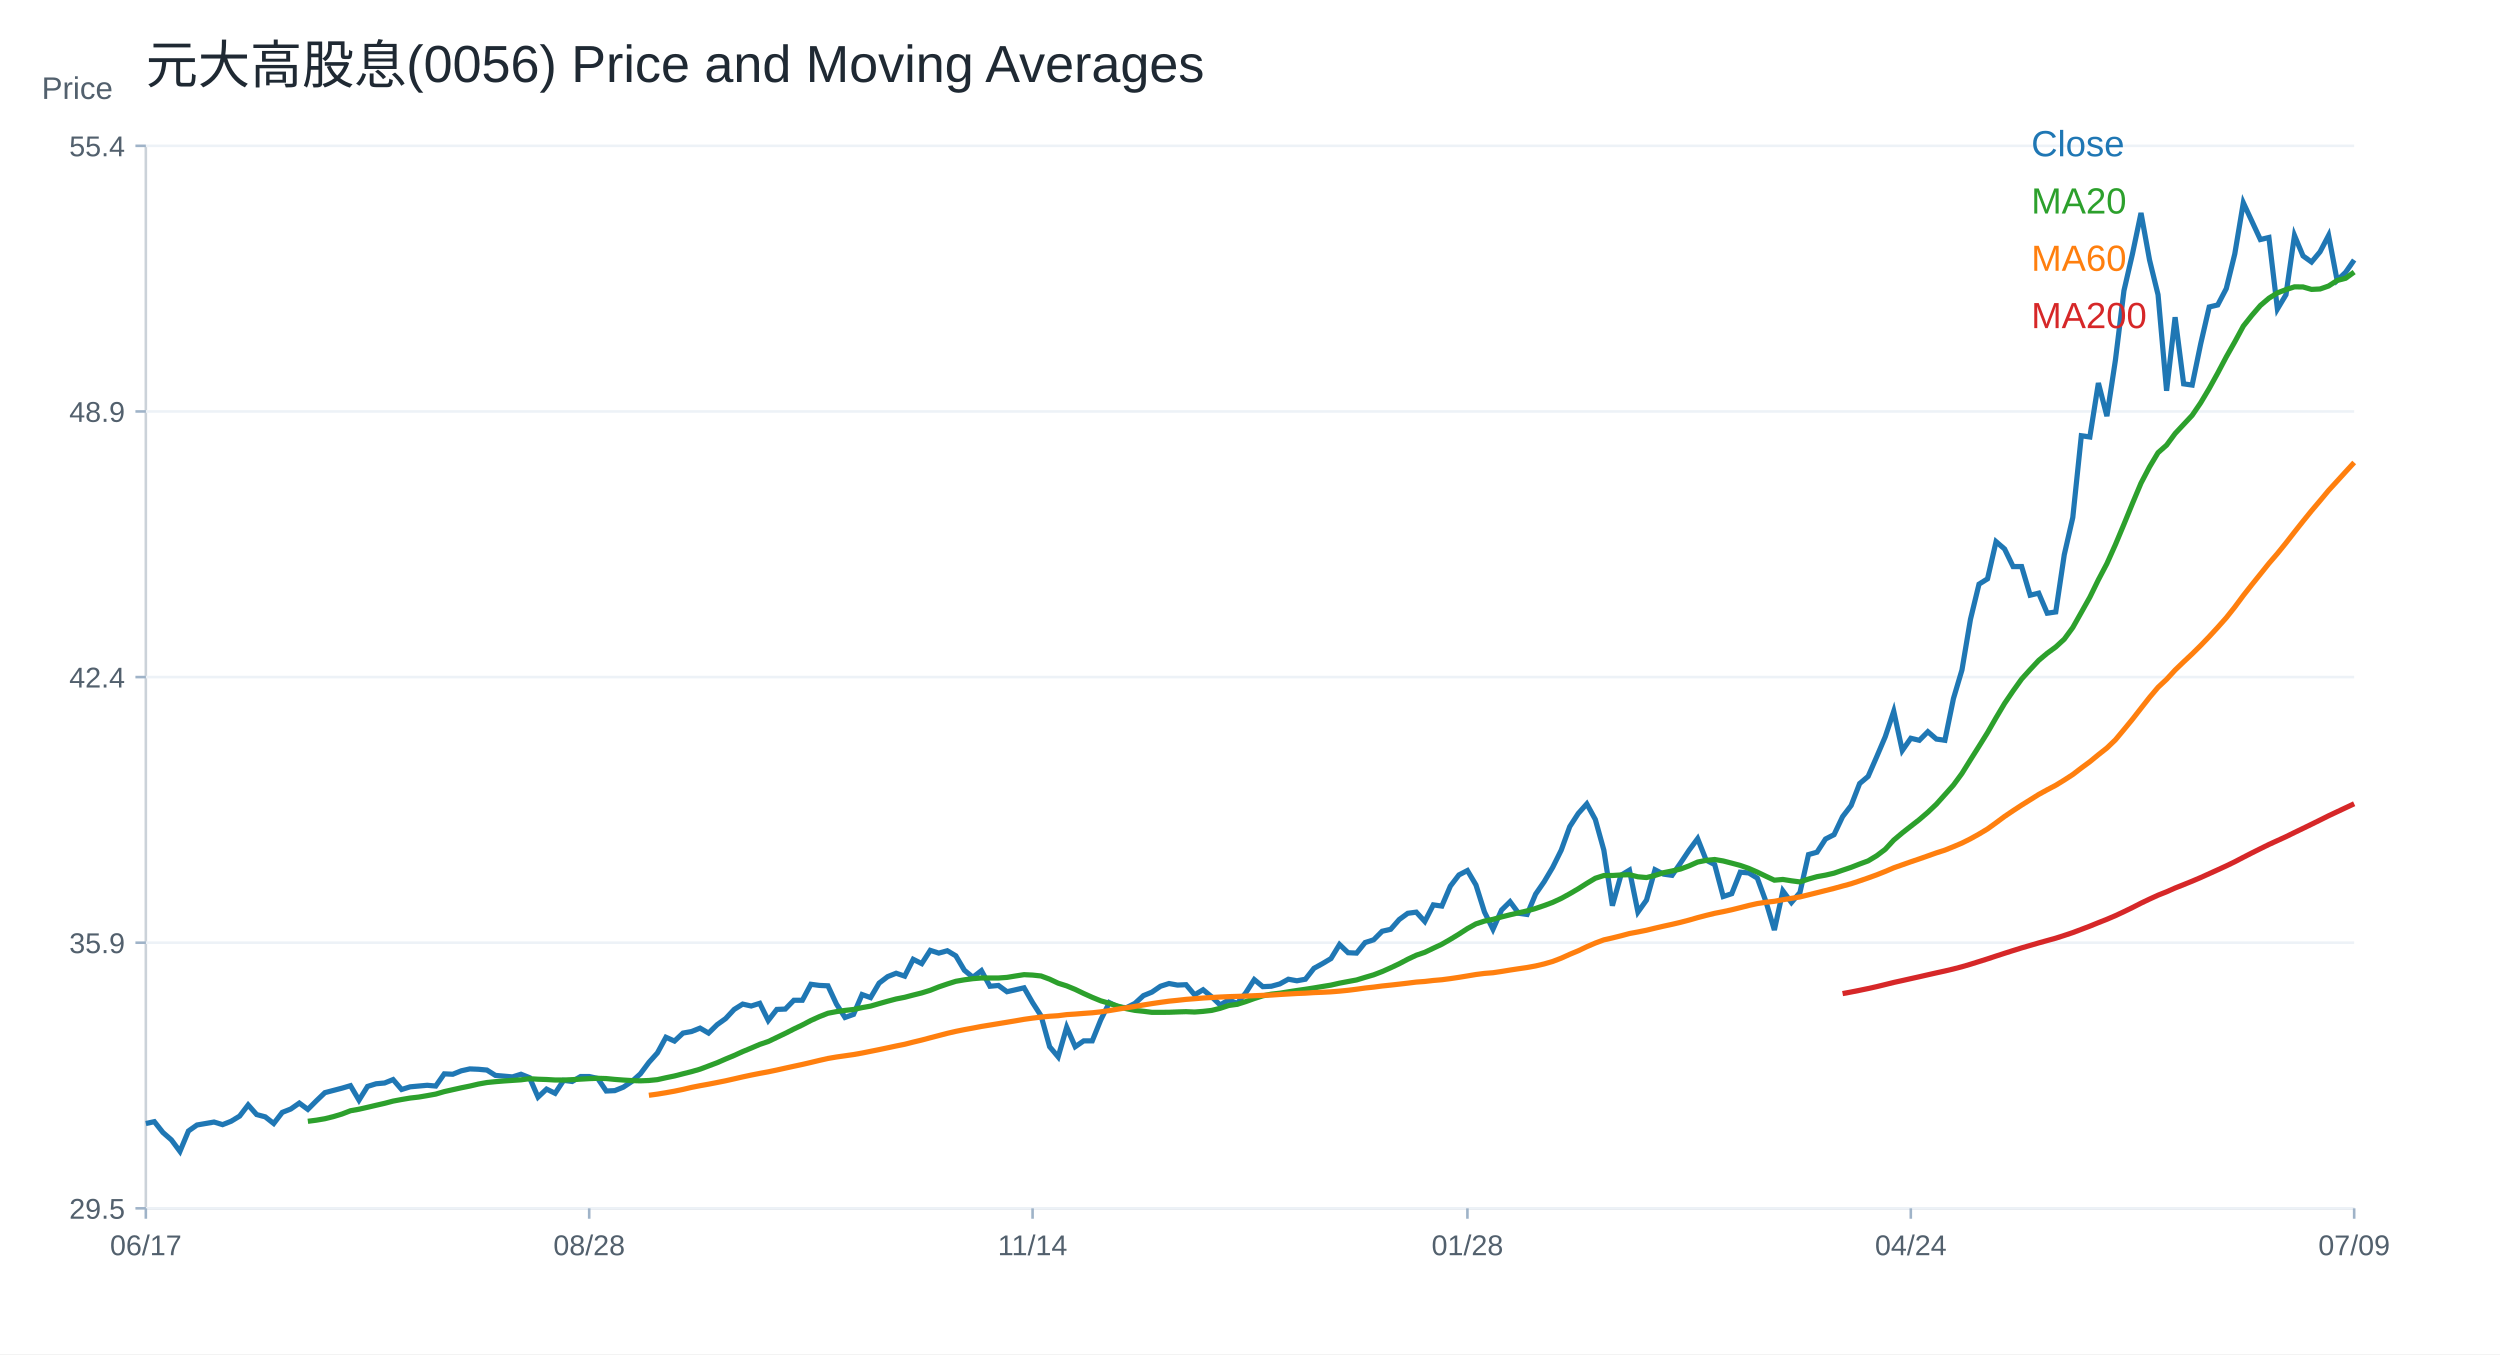
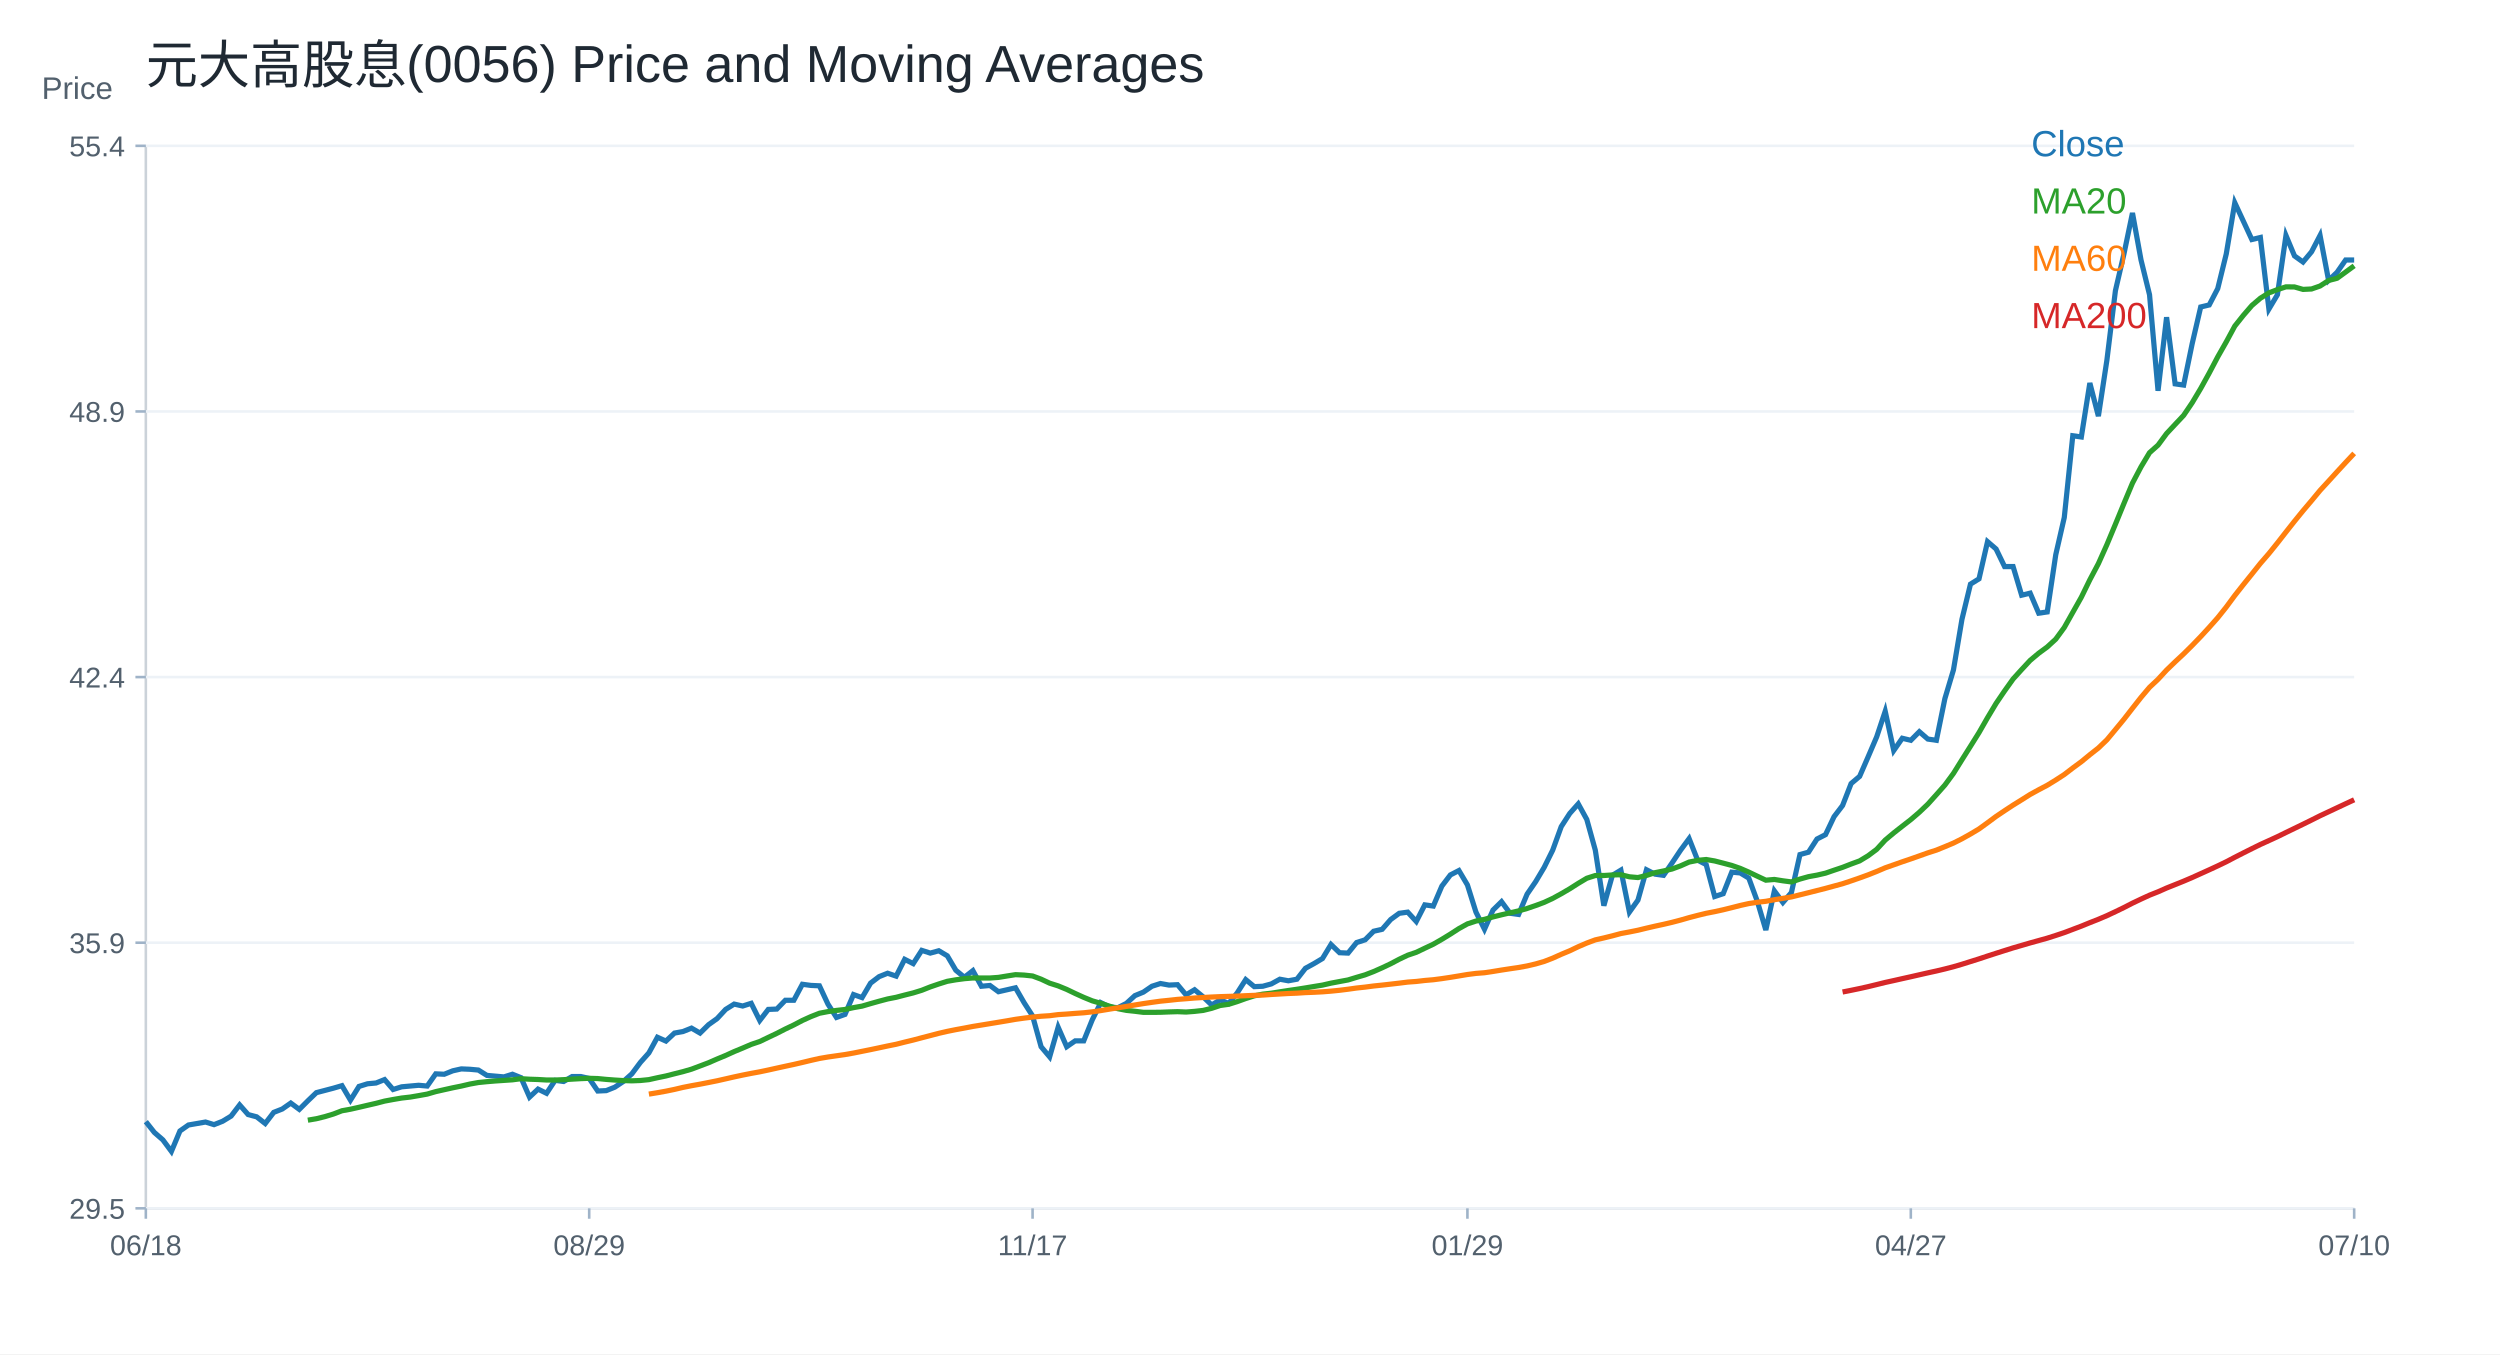
<svg xmlns="http://www.w3.org/2000/svg" width="960" height="520" viewBox="0 0 960 520">
  <rect width="100%" height="100%" fill="white" />
  <text x="56.00" y="32.00" font-size="20" font-family="Arial" fill="#1f2933" text-anchor="start">元大高股息(0056) Price and Moving Averages</text>
  <line x1="56" y1="464" x2="904" y2="464" stroke="#cbd2d9" />
  <line x1="56" y1="56" x2="56" y2="464" stroke="#cbd2d9" />
  <text x="16.00" y="38.00" font-size="12" font-family="Arial" fill="#52606d" text-anchor="start">Price</text>
  <line x1="56" y1="464.00" x2="904" y2="464.00" stroke="#edf2f7" />
  <line x1="52" y1="464.00" x2="56" y2="464.00" stroke="#9fb3c8" />
  <text x="48.00" y="468.00" font-size="11" font-family="Arial" fill="#52606d" text-anchor="end">29.5</text>
  <line x1="56" y1="362.00" x2="904" y2="362.00" stroke="#edf2f7" />
  <line x1="52" y1="362.00" x2="56" y2="362.00" stroke="#9fb3c8" />
  <text x="48.00" y="366.00" font-size="11" font-family="Arial" fill="#52606d" text-anchor="end">35.9</text>
  <line x1="56" y1="260.00" x2="904" y2="260.00" stroke="#edf2f7" />
  <line x1="52" y1="260.00" x2="56" y2="260.00" stroke="#9fb3c8" />
  <text x="48.00" y="264.00" font-size="11" font-family="Arial" fill="#52606d" text-anchor="end">42.4</text>
  <line x1="56" y1="158.00" x2="904" y2="158.00" stroke="#edf2f7" />
  <line x1="52" y1="158.00" x2="56" y2="158.00" stroke="#9fb3c8" />
  <text x="48.00" y="162.00" font-size="11" font-family="Arial" fill="#52606d" text-anchor="end">48.9</text>
  <line x1="56" y1="56.00" x2="904" y2="56.00" stroke="#edf2f7" />
  <line x1="52" y1="56.00" x2="56" y2="56.00" stroke="#9fb3c8" />
  <text x="48.00" y="60.00" font-size="11" font-family="Arial" fill="#52606d" text-anchor="end">55.4</text>
  <line x1="56.00" y1="464" x2="56.00" y2="468" stroke="#9fb3c8" />
-   <text x="56.00" y="482.00" font-size="11" font-family="Arial" fill="#52606d" text-anchor="middle">06/17</text>
+   <text x="56.00" y="482.00" font-size="11" font-family="Arial" fill="#52606d" text-anchor="middle">06/18</text>
  <line x1="226.25" y1="464" x2="226.25" y2="468" stroke="#9fb3c8" />
-   <text x="226.25" y="482.00" font-size="11" font-family="Arial" fill="#52606d" text-anchor="middle">08/28</text>
+   <text x="226.25" y="482.00" font-size="11" font-family="Arial" fill="#52606d" text-anchor="middle">08/29</text>
  <line x1="396.51" y1="464" x2="396.51" y2="468" stroke="#9fb3c8" />
-   <text x="396.51" y="482.00" font-size="11" font-family="Arial" fill="#52606d" text-anchor="middle">11/14</text>
+   <text x="396.51" y="482.00" font-size="11" font-family="Arial" fill="#52606d" text-anchor="middle">11/17</text>
  <line x1="563.49" y1="464" x2="563.49" y2="468" stroke="#9fb3c8" />
-   <text x="563.49" y="482.00" font-size="11" font-family="Arial" fill="#52606d" text-anchor="middle">01/28</text>
+   <text x="563.49" y="482.00" font-size="11" font-family="Arial" fill="#52606d" text-anchor="middle">01/29</text>
  <line x1="733.75" y1="464" x2="733.75" y2="468" stroke="#9fb3c8" />
-   <text x="733.75" y="482.00" font-size="11" font-family="Arial" fill="#52606d" text-anchor="middle">04/24</text>
+   <text x="733.75" y="482.00" font-size="11" font-family="Arial" fill="#52606d" text-anchor="middle">04/27</text>
  <line x1="904.00" y1="464" x2="904.00" y2="468" stroke="#9fb3c8" />
-   <text x="904.00" y="482.00" font-size="11" font-family="Arial" fill="#52606d" text-anchor="middle">07/09</text>
-   <polyline fill="none" stroke="#1f77b4" stroke-width="2" points="56.00,431.43 59.27,430.72 62.55,434.86 65.82,437.72 69.10,442.14 72.37,434.29 75.64,432.00 78.92,431.43 82.19,430.86 85.47,431.86 88.74,430.57 92.02,428.58 95.29,424.29 98.56,428.00 101.84,428.86 105.11,431.43 108.39,427.15 111.66,425.86 114.93,423.58 118.21,426.00 121.48,422.72 124.76,419.58 128.03,418.72 131.31,417.86 134.58,416.90 137.85,422.46 141.13,417.19 144.40,416.17 147.68,415.87 150.95,414.56 154.22,418.36 157.50,417.34 160.77,417.04 164.05,416.75 167.32,417.04 170.59,412.36 173.87,412.51 177.14,411.19 180.42,410.46 183.69,410.60 186.97,410.90 190.24,412.95 193.51,413.24 196.79,413.53 200.06,412.51 203.34,413.82 206.61,421.29 209.88,418.22 213.16,419.83 216.43,414.85 219.71,415.29 222.98,413.38 226.25,413.38 229.53,414.12 232.80,418.95 236.08,418.80 239.35,417.48 242.63,415.29 245.90,412.36 249.17,407.97 252.45,404.31 255.72,398.31 259.00,399.77 262.27,396.70 265.54,396.11 268.82,394.80 272.09,396.70 275.37,393.48 278.64,391.14 281.92,387.62 285.19,385.57 288.46,386.31 291.74,385.28 295.01,391.87 298.29,387.62 301.56,387.48 304.83,384.11 308.11,384.11 311.38,377.96 314.66,378.40 317.93,378.55 321.20,385.57 324.48,390.70 327.75,389.53 331.03,381.91 334.30,383.08 337.58,377.52 340.85,375.03 344.12,373.72 347.40,374.83 350.67,368.38 353.95,370.03 357.22,364.94 360.49,365.99 363.77,365.09 367.04,367.04 370.32,372.58 373.59,375.27 376.86,372.73 380.14,378.72 383.41,378.42 386.69,380.82 389.96,380.07 393.24,379.32 396.51,385.01 399.78,390.11 403.06,401.94 406.33,405.84 409.61,394.45 412.88,401.94 416.15,399.69 419.43,399.69 422.70,391.60 425.98,385.01 429.25,386.66 432.53,386.96 435.80,385.31 439.07,382.32 442.35,380.97 445.62,378.72 448.90,377.67 452.17,378.27 455.44,378.12 458.72,382.02 461.99,380.07 465.27,382.77 468.54,385.91 471.81,383.96 475.09,385.31 478.36,381.27 481.64,376.17 484.91,378.87 488.19,378.72 491.46,377.82 494.73,376.02 498.01,376.62 501.28,376.02 504.56,371.83 507.83,370.03 511.10,368.08 514.38,362.69 517.65,365.84 520.93,365.99 524.20,361.94 527.47,360.89 530.75,357.60 534.02,356.85 537.30,353.10 540.57,350.71 543.85,350.26 547.12,353.85 550.39,347.47 553.67,347.93 556.94,340.27 560.22,335.98 563.49,334.29 566.76,339.81 570.04,350.23 573.31,356.83 576.59,349.47 579.86,346.25 583.14,350.69 586.41,351.15 589.68,343.34 592.96,338.58 596.23,333.07 599.51,326.47 602.78,317.43 606.05,312.37 609.33,308.69 612.60,314.67 615.88,326.47 619.15,347.78 622.42,336.13 625.70,334.14 628.97,350.23 632.25,345.64 635.52,333.99 638.80,335.67 642.07,336.13 645.34,331.38 648.62,326.47 651.89,322.03 655.17,330.31 658.44,331.99 661.71,344.26 664.99,343.18 668.26,334.91 671.54,335.21 674.81,337.20 678.08,346.10 681.36,357.13 684.63,342.11 687.91,346.56 691.18,342.72 694.46,328.16 697.73,327.24 701.00,322.18 704.28,320.50 707.55,313.60 710.83,309.31 714.10,300.88 717.37,298.12 720.65,290.60 723.92,282.94 727.20,273.13 730.47,288.20 733.75,283.49 737.02,284.28 740.29,280.98 743.57,283.80 746.84,284.28 750.12,268.26 753.39,257.28 756.66,237.81 759.94,224.31 763.21,222.27 766.49,207.99 769.76,210.81 773.03,217.56 776.31,217.56 779.58,228.55 782.86,227.77 786.13,235.46 789.41,234.99 792.68,213.01 795.95,198.73 799.23,167.33 802.50,167.80 805.78,147.08 809.05,159.80 812.32,138.29 815.60,111.61 818.87,97.48 822.15,81.78 825.42,99.83 828.69,113.18 831.97,150.06 835.24,121.81 838.52,147.40 841.79,147.87 845.07,132.01 848.34,117.88 851.61,117.10 854.89,110.82 858.16,97.48 861.44,77.86 864.71,84.92 867.98,91.98 871.26,91.20 874.53,118.67 877.81,113.18 881.08,90.41 884.36,98.26 887.63,100.62 890.90,96.69 894.18,90.41 897.45,107.68 900.73,104.54 904.00,99.83" />
+   <text x="904.00" y="482.00" font-size="11" font-family="Arial" fill="#52606d" text-anchor="middle">07/10</text>
+   <polyline fill="none" stroke="#1f77b4" stroke-width="2" points="56.00,430.72 59.27,434.86 62.55,437.72 65.82,442.14 69.10,434.29 72.37,432.00 75.64,431.43 78.92,430.86 82.19,431.86 85.47,430.57 88.74,428.58 92.02,424.29 95.29,428.00 98.56,428.86 101.84,431.43 105.11,427.15 108.39,425.86 111.66,423.58 114.93,426.00 118.21,422.72 121.48,419.58 124.76,418.72 128.03,417.86 131.31,416.90 134.58,422.46 137.85,417.19 141.13,416.17 144.40,415.87 147.68,414.56 150.95,418.36 154.22,417.34 157.50,417.04 160.77,416.75 164.05,417.04 167.32,412.36 170.59,412.51 173.87,411.19 177.14,410.46 180.42,410.60 183.69,410.90 186.97,412.95 190.24,413.24 193.51,413.53 196.79,412.51 200.06,413.82 203.34,421.29 206.61,418.22 209.88,419.83 213.16,414.85 216.43,415.29 219.71,413.38 222.98,413.38 226.25,414.12 229.53,418.95 232.80,418.80 236.08,417.48 239.35,415.29 242.63,412.36 245.90,407.97 249.17,404.31 252.45,398.31 255.72,399.77 259.00,396.70 262.27,396.11 265.54,394.80 268.82,396.70 272.09,393.48 275.37,391.14 278.64,387.62 281.92,385.57 285.19,386.31 288.46,385.28 291.74,391.87 295.01,387.62 298.29,387.48 301.56,384.11 304.83,384.11 308.11,377.96 311.38,378.40 314.66,378.55 317.93,385.57 321.20,390.70 324.48,389.53 327.75,381.91 331.03,383.08 334.30,377.52 337.58,375.03 340.85,373.72 344.12,374.83 347.40,368.38 350.67,370.03 353.95,364.94 357.22,365.99 360.49,365.09 363.77,367.04 367.04,372.58 370.32,375.27 373.59,372.73 376.86,378.72 380.14,378.42 383.41,380.82 386.69,380.07 389.96,379.32 393.24,385.01 396.51,390.11 399.78,401.94 403.06,405.84 406.33,394.45 409.61,401.94 412.88,399.69 416.15,399.69 419.43,391.60 422.70,385.01 425.98,386.66 429.25,386.96 432.53,385.31 435.80,382.32 439.07,380.97 442.35,378.72 445.62,377.67 448.90,378.27 452.17,378.12 455.44,382.02 458.72,380.07 461.99,382.77 465.27,385.91 468.54,383.96 471.81,385.31 475.09,381.27 478.36,376.17 481.64,378.87 484.91,378.72 488.19,377.82 491.46,376.02 494.73,376.62 498.01,376.02 501.28,371.83 504.56,370.03 507.83,368.08 511.10,362.69 514.38,365.84 517.65,365.99 520.93,361.94 524.20,360.89 527.47,357.60 530.75,356.85 534.02,353.10 537.30,350.71 540.57,350.26 543.85,353.85 547.12,347.47 550.39,347.93 553.67,340.27 556.94,335.98 560.22,334.29 563.49,339.81 566.76,350.23 570.04,356.83 573.31,349.47 576.59,346.25 579.86,350.69 583.14,351.15 586.41,343.34 589.68,338.58 592.96,333.07 596.23,326.47 599.51,317.43 602.78,312.37 606.05,308.69 609.33,314.67 612.60,326.47 615.88,347.78 619.15,336.13 622.42,334.14 625.70,350.23 628.97,345.64 632.25,333.99 635.52,335.67 638.80,336.13 642.07,331.38 645.34,326.47 648.62,322.03 651.89,330.31 655.17,331.99 658.44,344.26 661.71,343.18 664.99,334.91 668.26,335.21 671.54,337.20 674.81,346.10 678.08,357.13 681.36,342.11 684.63,346.55 687.91,342.72 691.18,328.16 694.46,327.24 697.73,322.18 701.00,320.50 704.28,313.60 707.55,309.31 710.83,300.88 714.10,298.12 717.37,290.60 720.65,282.94 723.92,273.13 727.20,288.20 730.47,283.49 733.75,284.28 737.02,280.98 740.29,283.80 743.57,284.28 746.84,268.26 750.12,257.28 753.39,237.81 756.66,224.31 759.94,222.27 763.21,207.99 766.49,210.81 769.76,217.56 773.03,217.56 776.31,228.55 779.58,227.77 782.86,235.46 786.13,234.99 789.41,213.01 792.68,198.73 795.95,167.33 799.23,167.80 802.50,147.08 805.78,159.80 809.05,138.29 812.32,111.61 815.60,97.48 818.87,81.78 822.15,99.83 825.42,113.18 828.69,150.06 831.97,121.81 835.24,147.40 838.52,147.87 841.79,132.01 845.07,117.88 848.34,117.10 851.61,110.82 854.89,97.48 858.16,77.86 861.44,84.92 864.71,91.98 867.98,91.20 871.26,118.67 874.53,113.18 877.81,90.41 881.08,98.26 884.36,100.62 887.63,96.69 890.90,90.41 894.18,107.68 897.45,104.54 900.73,99.83 904.00,99.83" />
  <text x="780.00" y="60.00" font-size="14" font-family="Arial" fill="#1f77b4" text-anchor="start">Close</text>
-   <polyline fill="none" stroke="#2ca02c" stroke-width="2" points="118.21,430.58 121.48,430.15 124.76,429.59 128.03,428.78 131.31,427.79 134.58,426.53 137.85,425.94 141.13,425.20 144.40,424.43 147.68,423.68 150.95,422.82 154.22,422.21 157.50,421.65 160.77,421.28 164.05,420.72 167.32,420.13 170.59,419.18 173.87,418.44 177.14,417.71 180.42,417.05 183.69,416.28 186.97,415.69 190.24,415.36 193.51,415.09 196.79,414.87 200.06,414.65 203.34,414.22 206.61,414.42 209.88,414.53 213.16,414.72 216.43,414.74 219.71,414.59 222.98,414.39 226.25,414.20 229.53,414.07 232.80,414.17 236.08,414.49 239.35,414.74 242.63,414.94 245.90,415.04 249.17,414.91 252.45,414.58 255.72,413.85 259.00,413.17 262.27,412.33 265.54,411.51 268.82,410.56 272.09,409.33 275.37,408.09 278.64,406.66 281.92,405.30 285.19,403.81 288.46,402.46 291.74,401.05 295.01,399.94 298.29,398.37 301.56,396.81 304.83,395.14 308.11,393.58 311.38,391.86 314.66,390.38 317.93,389.09 321.20,388.46 324.48,388.00 327.75,387.64 331.03,386.93 334.30,386.35 337.58,385.39 340.85,384.47 344.12,383.60 347.40,382.96 350.67,382.10 353.95,381.28 357.22,380.27 360.49,378.97 363.77,377.85 367.04,376.82 370.32,376.25 373.59,375.81 376.86,375.54 380.14,375.56 383.41,375.55 386.69,375.32 389.96,374.78 393.24,374.27 396.51,374.43 399.78,374.78 403.06,376.00 406.33,377.54 409.61,378.58 412.88,379.93 416.15,381.50 419.43,382.98 422.70,384.32 425.98,385.27 429.25,386.35 432.53,387.34 435.80,387.98 439.07,388.33 442.35,388.74 445.62,388.74 448.90,388.71 452.17,388.58 455.44,388.48 458.72,388.62 461.99,388.37 465.27,388.00 468.54,387.20 471.81,386.11 475.09,385.65 478.36,384.62 481.64,383.44 484.91,382.40 488.19,381.75 491.46,381.39 494.73,380.86 498.01,380.35 501.28,379.88 504.56,379.36 507.83,378.81 511.10,378.28 514.38,377.53 517.65,376.91 520.93,376.30 524.20,375.30 527.47,374.34 530.75,373.08 534.02,371.63 537.30,370.08 540.57,368.35 543.85,366.80 547.12,365.69 550.39,364.12 553.67,362.58 556.94,360.70 560.22,358.70 563.49,356.58 566.76,354.77 570.04,353.69 573.31,353.03 576.59,352.10 579.86,351.28 583.14,350.52 586.41,349.78 589.68,348.85 592.96,347.73 596.23,346.51 599.51,344.99 602.78,343.20 606.05,341.29 609.33,339.21 612.60,337.25 615.88,336.20 619.15,336.19 622.42,335.99 625.70,335.89 628.97,336.69 632.25,336.98 635.52,336.17 638.80,335.11 642.07,334.45 645.34,333.70 648.62,332.49 651.89,331.03 655.17,330.38 658.44,330.05 661.71,330.61 664.99,331.45 668.26,332.32 671.54,333.46 674.81,334.89 678.08,336.46 681.36,337.99 684.63,337.71 687.91,338.23 691.18,338.66 694.46,337.56 697.73,336.64 701.00,336.05 704.28,335.29 707.55,334.16 710.83,333.06 714.10,331.78 717.37,330.58 720.65,328.60 723.92,326.14 727.20,322.59 730.47,319.84 733.75,317.27 737.02,314.72 740.29,311.91 743.57,308.80 746.84,305.15 750.12,301.46 753.39,297.00 756.66,291.75 759.94,286.56 763.21,281.31 766.49,275.60 769.76,270.12 773.03,265.31 776.31,260.73 779.58,257.11 782.86,253.59 786.13,250.84 789.41,248.44 792.68,245.43 795.95,240.96 799.23,235.15 802.50,229.33 805.78,222.63 809.05,216.43 812.32,209.13 815.60,201.30 818.87,193.31 822.15,185.51 825.42,179.28 828.69,173.83 831.97,170.93 835.24,166.48 838.52,162.98 841.79,159.49 845.07,154.66 848.34,149.17 851.61,143.25 854.89,137.04 858.16,131.27 861.44,125.22 864.71,121.10 867.98,117.31 871.26,114.52 874.53,112.46 877.81,111.21 881.08,110.15 884.36,110.19 887.63,111.13 890.90,110.97 894.18,109.83 897.45,107.71 900.73,106.85 904.00,104.47" />
+   <polyline fill="none" stroke="#2ca02c" stroke-width="2" points="118.21,430.15 121.48,429.59 124.76,428.78 128.03,427.79 131.31,426.53 134.58,425.94 137.85,425.20 141.13,424.43 144.40,423.68 147.68,422.82 150.95,422.21 154.22,421.65 157.50,421.28 160.77,420.72 164.05,420.13 167.32,419.18 170.59,418.44 173.87,417.71 177.14,417.05 180.42,416.28 183.69,415.69 186.97,415.36 190.24,415.09 193.51,414.87 196.79,414.65 200.06,414.22 203.34,414.42 206.61,414.53 209.88,414.72 213.16,414.74 216.43,414.59 219.71,414.39 222.98,414.20 226.25,414.07 229.53,414.17 232.80,414.49 236.08,414.74 239.35,414.94 242.63,415.04 245.90,414.91 249.17,414.58 252.45,413.85 255.72,413.17 259.00,412.33 262.27,411.51 265.54,410.56 268.82,409.33 272.09,408.09 275.37,406.66 278.64,405.30 281.92,403.81 285.19,402.46 288.46,401.05 291.74,399.94 295.01,398.37 298.29,396.81 301.56,395.14 304.83,393.58 308.11,391.86 311.38,390.38 314.66,389.09 317.93,388.46 321.20,388.00 324.48,387.64 327.75,386.93 331.03,386.35 334.30,385.39 337.58,384.47 340.85,383.60 344.12,382.96 347.40,382.10 350.67,381.28 353.95,380.27 357.22,378.97 360.49,377.85 363.77,376.82 367.04,376.25 370.32,375.81 373.59,375.54 376.86,375.56 380.14,375.55 383.41,375.32 386.69,374.78 389.96,374.27 393.24,374.43 396.51,374.78 399.78,376.00 403.06,377.54 406.33,378.58 409.61,379.93 412.88,381.50 416.15,382.98 419.43,384.32 422.70,385.27 425.98,386.35 429.25,387.34 432.53,387.98 435.80,388.33 439.07,388.74 442.35,388.74 445.62,388.71 448.90,388.58 452.17,388.48 455.44,388.62 458.72,388.37 461.99,388.00 465.27,387.20 468.54,386.11 471.81,385.65 475.09,384.62 478.36,383.44 481.64,382.40 484.91,381.75 488.19,381.39 491.46,380.86 494.73,380.35 498.01,379.88 501.28,379.36 504.56,378.81 507.83,378.28 511.10,377.53 514.38,376.91 517.65,376.30 520.93,375.30 524.20,374.34 527.47,373.08 530.75,371.63 534.02,370.08 537.30,368.35 540.57,366.80 543.85,365.69 547.12,364.12 550.39,362.58 553.67,360.70 556.94,358.70 560.22,356.58 563.49,354.77 566.76,353.69 570.04,353.03 573.31,352.10 576.59,351.28 579.86,350.52 583.14,349.78 586.41,348.85 589.68,347.73 592.96,346.51 596.23,344.99 599.51,343.20 602.78,341.29 606.05,339.21 609.33,337.25 612.60,336.20 615.88,336.19 619.15,335.99 622.42,335.89 625.70,336.69 628.97,336.98 632.25,336.17 635.52,335.11 638.80,334.45 642.07,333.70 645.34,332.49 648.62,331.03 651.89,330.38 655.17,330.05 658.44,330.61 661.71,331.45 664.99,332.32 668.26,333.46 671.54,334.89 674.81,336.46 678.08,337.99 681.36,337.71 684.63,338.23 687.91,338.66 691.18,337.56 694.46,336.64 697.73,336.05 701.00,335.29 704.28,334.16 707.55,333.06 710.83,331.78 714.10,330.58 717.37,328.60 720.65,326.14 723.92,322.59 727.20,319.84 730.47,317.27 733.75,314.72 737.02,311.91 740.29,308.80 743.57,305.15 746.84,301.46 750.12,297.00 753.39,291.75 756.66,286.56 759.94,281.31 763.21,275.60 766.49,270.12 769.76,265.31 773.03,260.73 776.31,257.11 779.58,253.59 782.86,250.84 786.13,248.44 789.41,245.43 792.68,240.96 795.95,235.15 799.23,229.33 802.50,222.63 805.78,216.43 809.05,209.13 812.32,201.30 815.60,193.31 818.87,185.51 822.15,179.28 825.42,173.83 828.69,170.93 831.97,166.48 835.24,162.98 838.52,159.49 841.79,154.66 845.07,149.17 848.34,143.25 851.61,137.04 854.89,131.27 858.16,125.22 861.44,121.10 864.71,117.31 867.98,114.52 871.26,112.46 874.53,111.21 877.81,110.15 881.08,110.19 884.36,111.13 887.63,110.97 890.90,109.83 894.18,107.71 897.45,106.85 900.73,104.47 904.00,102.07" />
  <text x="780.00" y="82.00" font-size="14" font-family="Arial" fill="#2ca02c" text-anchor="start">MA20</text>
-   <polyline fill="none" stroke="#ff7f0e" stroke-width="2" points="249.17,420.59 252.45,420.14 255.72,419.60 259.00,419.01 262.27,418.33 265.54,417.56 268.82,416.91 272.09,416.32 275.37,415.68 278.64,415.02 281.92,414.28 285.19,413.53 288.46,412.83 291.74,412.18 295.01,411.58 298.29,410.89 301.56,410.16 304.83,409.44 308.11,408.74 311.38,407.98 314.66,407.19 317.93,406.45 321.20,405.89 324.48,405.42 327.75,404.95 331.03,404.37 334.30,403.71 337.58,403.05 340.85,402.36 344.12,401.66 347.40,401.00 350.67,400.17 353.95,399.38 357.22,398.51 360.49,397.66 363.77,396.80 367.04,396.04 370.32,395.38 373.59,394.78 376.86,394.15 380.14,393.62 383.41,393.08 386.69,392.54 389.96,391.99 393.24,391.42 396.51,390.96 399.78,390.56 403.06,390.24 406.33,390.03 409.61,389.61 412.88,389.40 416.15,389.14 419.43,388.91 422.70,388.55 425.98,388.06 429.25,387.52 432.53,386.99 435.80,386.46 439.07,385.91 442.35,385.38 445.62,384.90 448.90,384.45 452.17,384.12 455.44,383.76 458.72,383.51 461.99,383.24 465.27,383.04 468.54,382.86 471.81,382.71 475.09,382.61 478.36,382.50 481.64,382.35 484.91,382.22 488.19,382.11 491.46,381.88 494.73,381.69 498.01,381.50 501.28,381.37 504.56,381.16 507.83,381.03 511.10,380.86 514.38,380.60 517.65,380.27 520.93,379.86 524.20,379.40 527.47,379.05 530.75,378.62 534.02,378.28 537.30,377.91 540.57,377.53 543.85,377.12 547.12,376.88 550.39,376.50 553.67,376.22 556.94,375.79 560.22,375.30 563.49,374.76 566.76,374.21 570.04,373.79 573.31,373.53 576.59,373.04 579.86,372.50 583.14,372.00 586.41,371.52 589.68,370.92 592.96,370.15 596.23,369.20 599.51,367.94 602.78,366.46 606.05,365.10 609.33,363.54 612.60,362.13 615.88,360.91 619.15,360.17 622.42,359.36 625.70,358.48 628.97,357.87 632.25,357.21 635.52,356.41 638.80,355.65 642.07,354.94 645.34,354.17 648.62,353.31 651.89,352.37 655.17,351.51 658.44,350.71 661.71,350.07 664.99,349.35 668.26,348.54 671.54,347.70 674.81,346.97 678.08,346.47 681.36,346.10 684.63,345.49 687.91,344.97 691.18,344.42 694.46,343.61 697.73,342.80 701.00,341.97 704.28,341.14 707.55,340.24 710.83,339.35 714.10,338.26 717.37,337.13 720.65,335.94 723.92,334.64 727.20,333.24 730.47,332.09 733.75,330.93 737.02,329.82 740.29,328.67 743.57,327.50 746.84,326.45 750.12,325.12 753.39,323.74 756.66,322.10 759.94,320.27 763.21,318.31 766.49,315.94 769.76,313.51 773.03,311.31 776.31,309.16 779.58,307.13 782.86,305.07 786.13,303.27 789.41,301.55 792.68,299.54 795.95,297.42 799.23,294.91 802.50,292.50 805.78,289.81 809.05,287.23 812.32,284.09 815.60,280.16 818.87,276.18 822.15,271.97 825.42,267.80 828.69,263.93 831.97,260.86 835.24,257.30 838.52,254.15 841.79,251.09 845.07,247.85 848.34,244.45 851.61,240.90 854.89,237.21 858.16,233.10 861.44,228.67 864.71,224.51 867.98,220.45 871.26,216.35 874.53,212.56 877.81,208.50 881.08,204.30 884.36,200.16 887.63,196.13 890.90,192.27 894.18,188.32 897.45,184.75 900.73,181.15 904.00,177.59" />
+   <polyline fill="none" stroke="#ff7f0e" stroke-width="2" points="249.17,420.14 252.45,419.60 255.72,419.01 259.00,418.33 262.27,417.56 265.54,416.91 268.82,416.32 272.09,415.68 275.37,415.02 278.64,414.28 281.92,413.53 285.19,412.83 288.46,412.18 291.74,411.58 295.01,410.89 298.29,410.16 301.56,409.44 304.83,408.74 308.11,407.98 311.38,407.19 314.66,406.45 317.93,405.89 321.20,405.42 324.48,404.95 327.75,404.37 331.03,403.71 334.30,403.05 337.58,402.36 340.85,401.66 344.12,401.00 347.40,400.17 350.67,399.38 353.95,398.51 357.22,397.66 360.49,396.80 363.77,396.04 367.04,395.38 370.32,394.78 373.59,394.15 376.86,393.62 380.14,393.08 383.41,392.54 386.69,391.99 389.96,391.42 393.24,390.96 396.51,390.56 399.78,390.24 403.06,390.03 406.33,389.61 409.61,389.40 412.88,389.14 416.15,388.91 419.43,388.55 422.70,388.06 425.98,387.52 429.25,386.99 432.53,386.46 435.80,385.91 439.07,385.38 442.35,384.90 445.62,384.45 448.90,384.12 452.17,383.76 455.44,383.51 458.72,383.24 461.99,383.04 465.27,382.86 468.54,382.71 471.81,382.61 475.09,382.50 478.36,382.35 481.64,382.22 484.91,382.11 488.19,381.88 491.46,381.69 494.73,381.50 498.01,381.37 501.28,381.16 504.56,381.03 507.83,380.86 511.10,380.60 514.38,380.27 517.65,379.86 520.93,379.40 524.20,379.05 527.47,378.62 530.75,378.28 534.02,377.91 537.30,377.53 540.57,377.12 543.85,376.88 547.12,376.50 550.39,376.22 553.67,375.79 556.94,375.30 560.22,374.76 563.49,374.21 566.76,373.79 570.04,373.53 573.31,373.04 576.59,372.50 579.86,372.00 583.14,371.52 586.41,370.92 589.68,370.15 592.96,369.20 596.23,367.94 599.51,366.46 602.78,365.10 606.05,363.54 609.33,362.13 612.60,360.91 615.88,360.17 619.15,359.36 622.42,358.48 625.70,357.87 628.97,357.21 632.25,356.41 635.52,355.65 638.80,354.94 642.07,354.17 645.34,353.31 648.62,352.37 651.89,351.51 655.17,350.71 658.44,350.07 661.71,349.35 664.99,348.54 668.26,347.70 671.54,346.97 674.81,346.47 678.08,346.10 681.36,345.49 684.63,344.97 687.91,344.42 691.18,343.61 694.46,342.80 697.73,341.97 701.00,341.14 704.28,340.24 707.55,339.35 710.83,338.26 714.10,337.13 717.37,335.94 720.65,334.64 723.92,333.24 727.20,332.09 730.47,330.93 733.75,329.82 737.02,328.67 740.29,327.50 743.57,326.45 746.84,325.12 750.12,323.74 753.39,322.10 756.66,320.27 759.94,318.31 763.21,315.94 766.49,313.51 769.76,311.31 773.03,309.16 776.31,307.13 779.58,305.07 782.86,303.27 786.13,301.55 789.41,299.54 792.68,297.42 795.95,294.91 799.23,292.50 802.50,289.81 805.78,287.23 809.05,284.09 812.32,280.16 815.60,276.18 818.87,271.97 822.15,267.80 825.42,263.93 828.69,260.86 831.97,257.30 835.24,254.15 838.52,251.09 841.79,247.85 845.07,244.45 848.34,240.90 851.61,237.21 854.89,233.10 858.16,228.67 861.44,224.51 864.71,220.45 867.98,216.35 871.26,212.56 874.53,208.50 877.81,204.30 881.08,200.16 884.36,196.13 887.63,192.27 890.90,188.32 894.18,184.75 897.45,181.15 900.73,177.59 904.00,174.10" />
  <text x="780.00" y="104.00" font-size="14" font-family="Arial" fill="#ff7f0e" text-anchor="start">MA60</text>
-   <polyline fill="none" stroke="#d62728" stroke-width="2" points="707.55,381.54 710.83,380.93 714.10,380.28 717.37,379.60 720.65,378.87 723.92,378.07 727.20,377.26 730.47,376.54 733.75,375.80 737.02,375.07 740.29,374.32 743.57,373.58 746.84,372.86 750.12,372.08 753.39,371.23 756.66,370.27 759.94,369.24 763.21,368.21 766.49,367.12 769.76,366.06 773.03,365.02 776.31,363.99 779.58,363.04 782.86,362.08 786.13,361.17 789.41,360.26 792.68,359.21 795.95,358.12 799.23,356.88 802.50,355.64 805.78,354.30 809.05,353.01 812.32,351.61 815.60,350.08 818.87,348.49 822.15,346.81 825.42,345.25 828.69,343.75 831.97,342.45 835.24,341.00 838.52,339.69 841.79,338.37 845.07,336.97 848.34,335.49 851.61,334.01 854.89,332.50 858.16,330.92 861.44,329.20 864.71,327.53 867.98,325.90 871.26,324.28 874.53,322.79 877.81,321.29 881.08,319.68 884.36,318.10 887.63,316.51 890.90,314.90 894.18,313.26 897.45,311.72 900.73,310.18 904.00,308.64" />
+   <polyline fill="none" stroke="#d62728" stroke-width="2" points="707.55,380.93 710.83,380.28 714.10,379.60 717.37,378.87 720.65,378.07 723.92,377.26 727.20,376.54 730.47,375.80 733.75,375.07 737.02,374.32 740.29,373.58 743.57,372.86 746.84,372.08 750.12,371.23 753.39,370.27 756.66,369.24 759.94,368.21 763.21,367.12 766.49,366.06 769.76,365.02 773.03,363.99 776.31,363.04 779.58,362.08 782.86,361.17 786.13,360.26 789.41,359.21 792.68,358.12 795.95,356.88 799.23,355.64 802.50,354.30 805.78,353.01 809.05,351.61 812.32,350.08 815.60,348.49 818.87,346.81 822.15,345.25 825.42,343.75 828.69,342.45 831.97,341.00 835.24,339.69 838.52,338.37 841.79,336.97 845.07,335.49 848.34,334.01 851.61,332.50 854.89,330.92 858.16,329.20 861.44,327.53 864.71,325.89 867.98,324.28 871.26,322.79 874.53,321.29 877.81,319.68 881.08,318.10 884.36,316.51 887.63,314.90 890.90,313.26 894.18,311.72 897.45,310.18 900.73,308.64 904.00,307.12" />
  <text x="780.00" y="126.00" font-size="14" font-family="Arial" fill="#d62728" text-anchor="start">MA200</text>
</svg>
